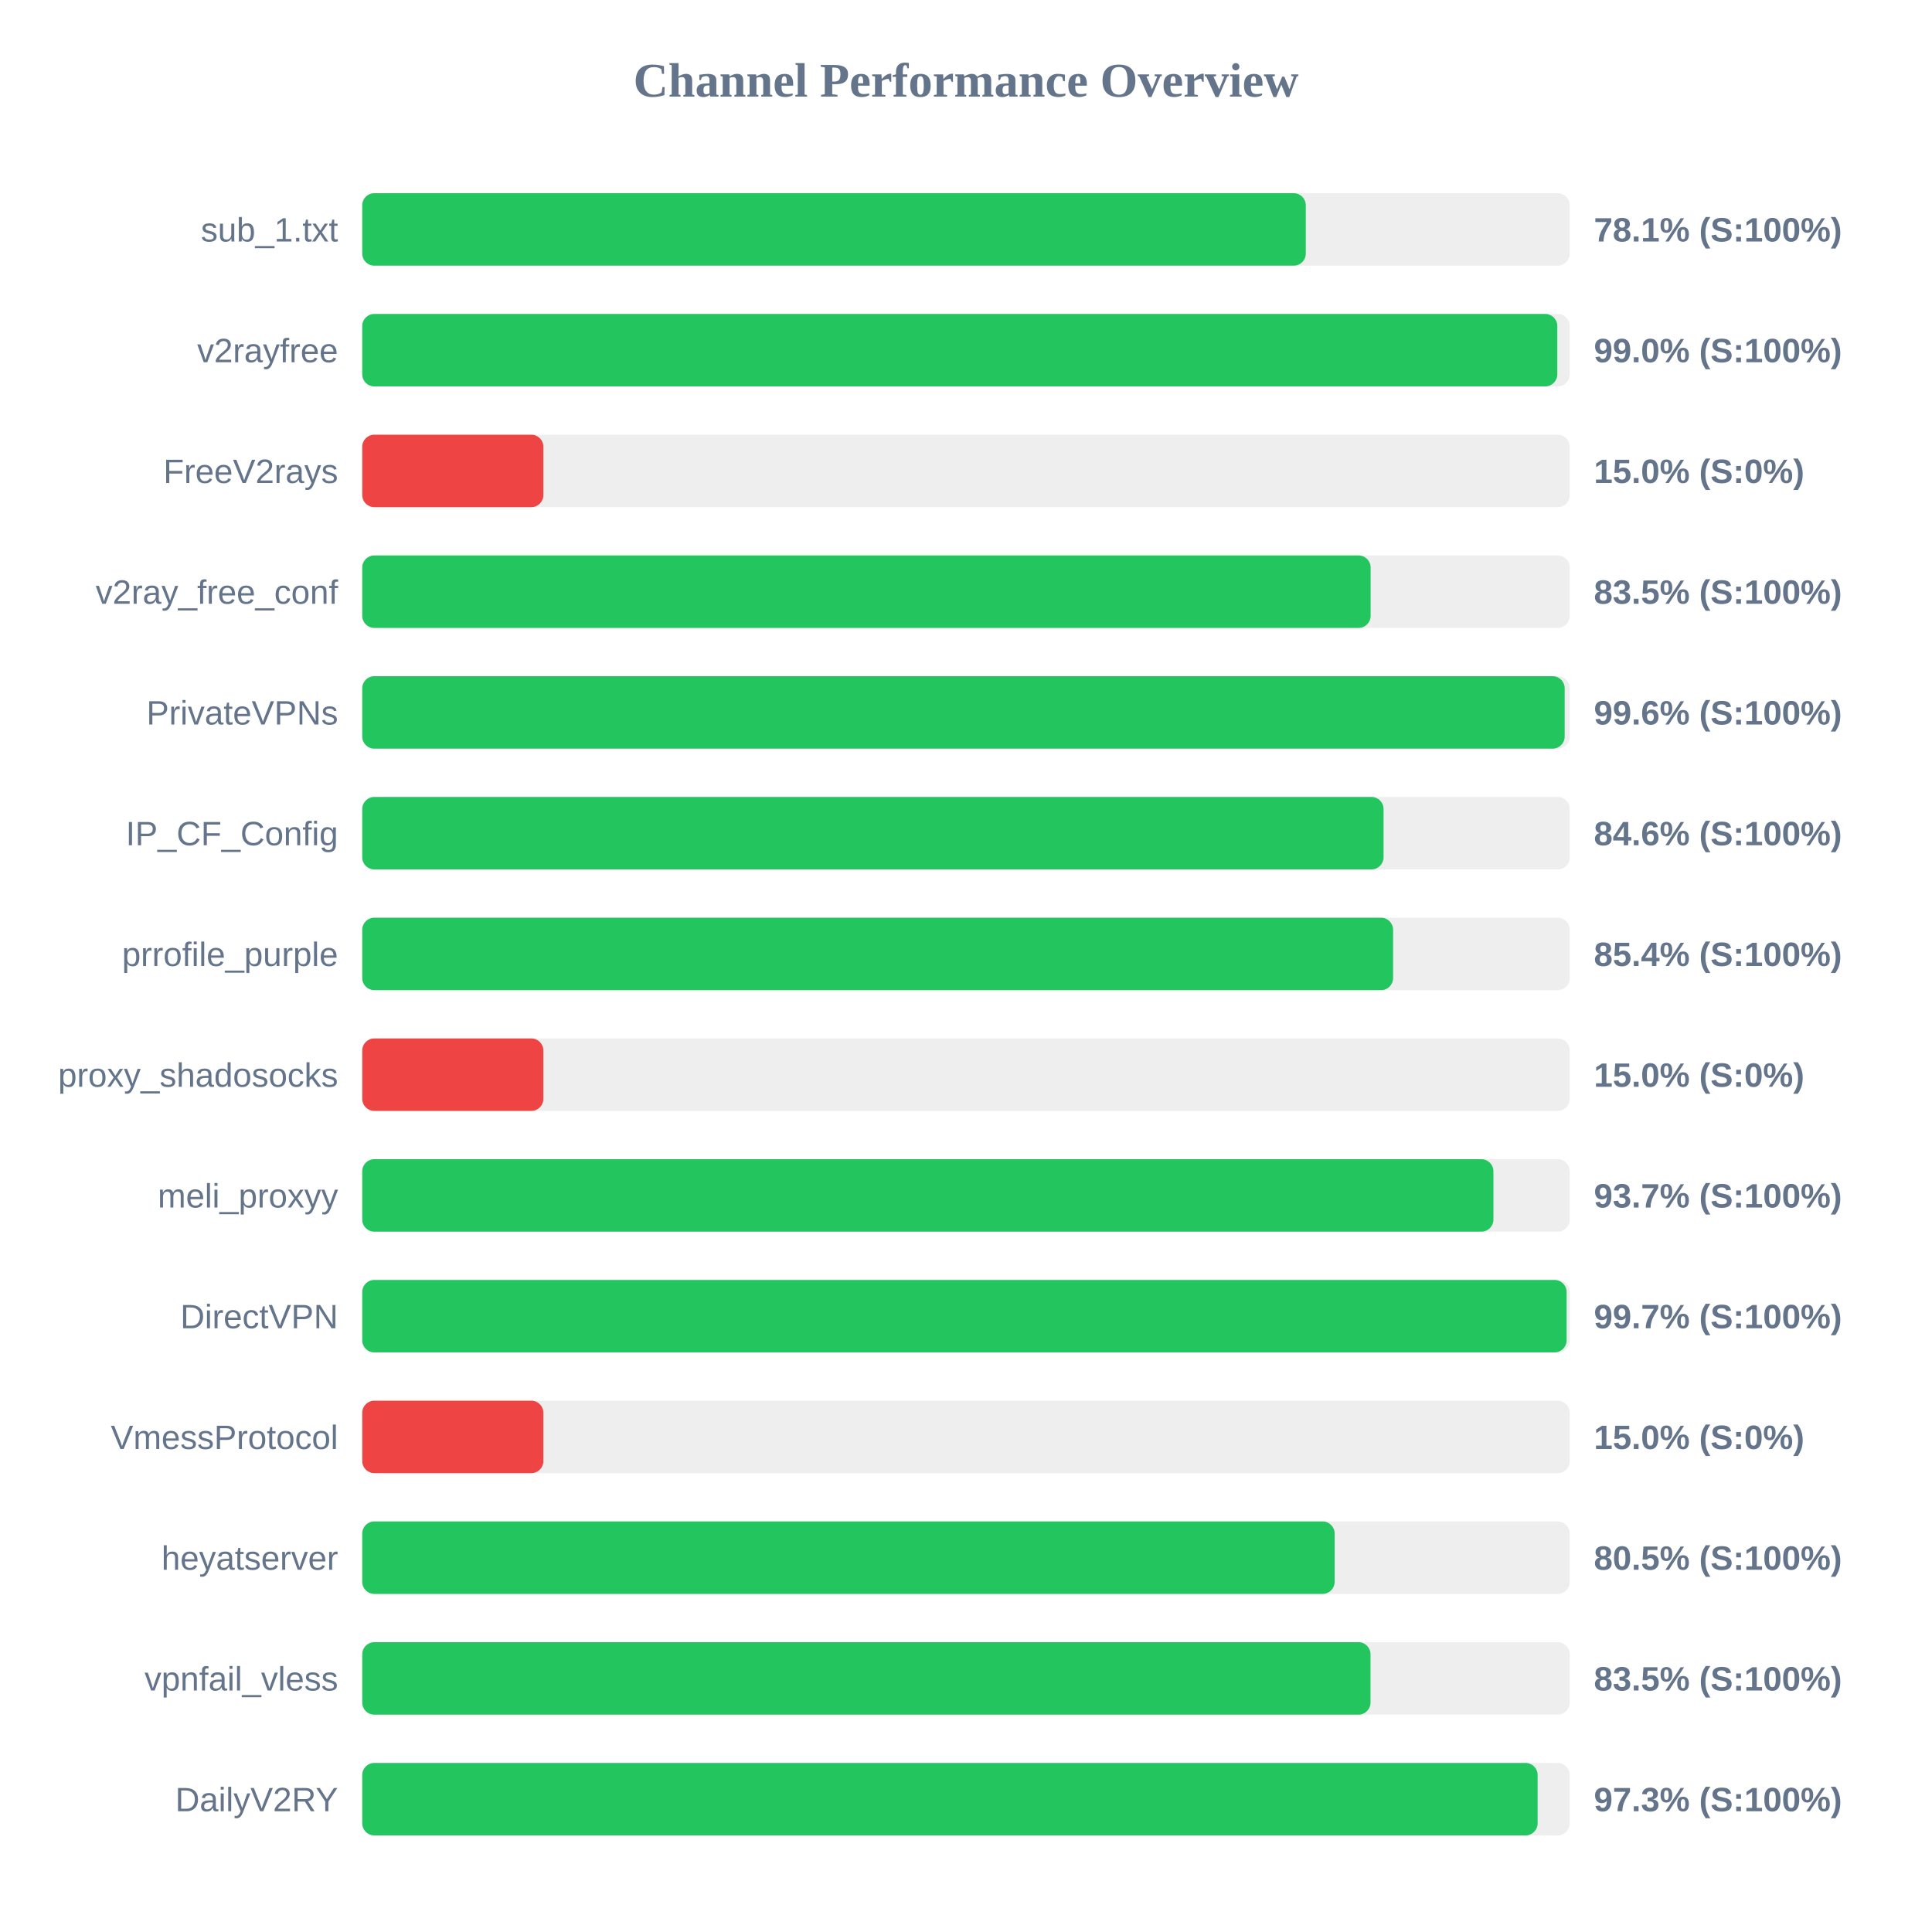
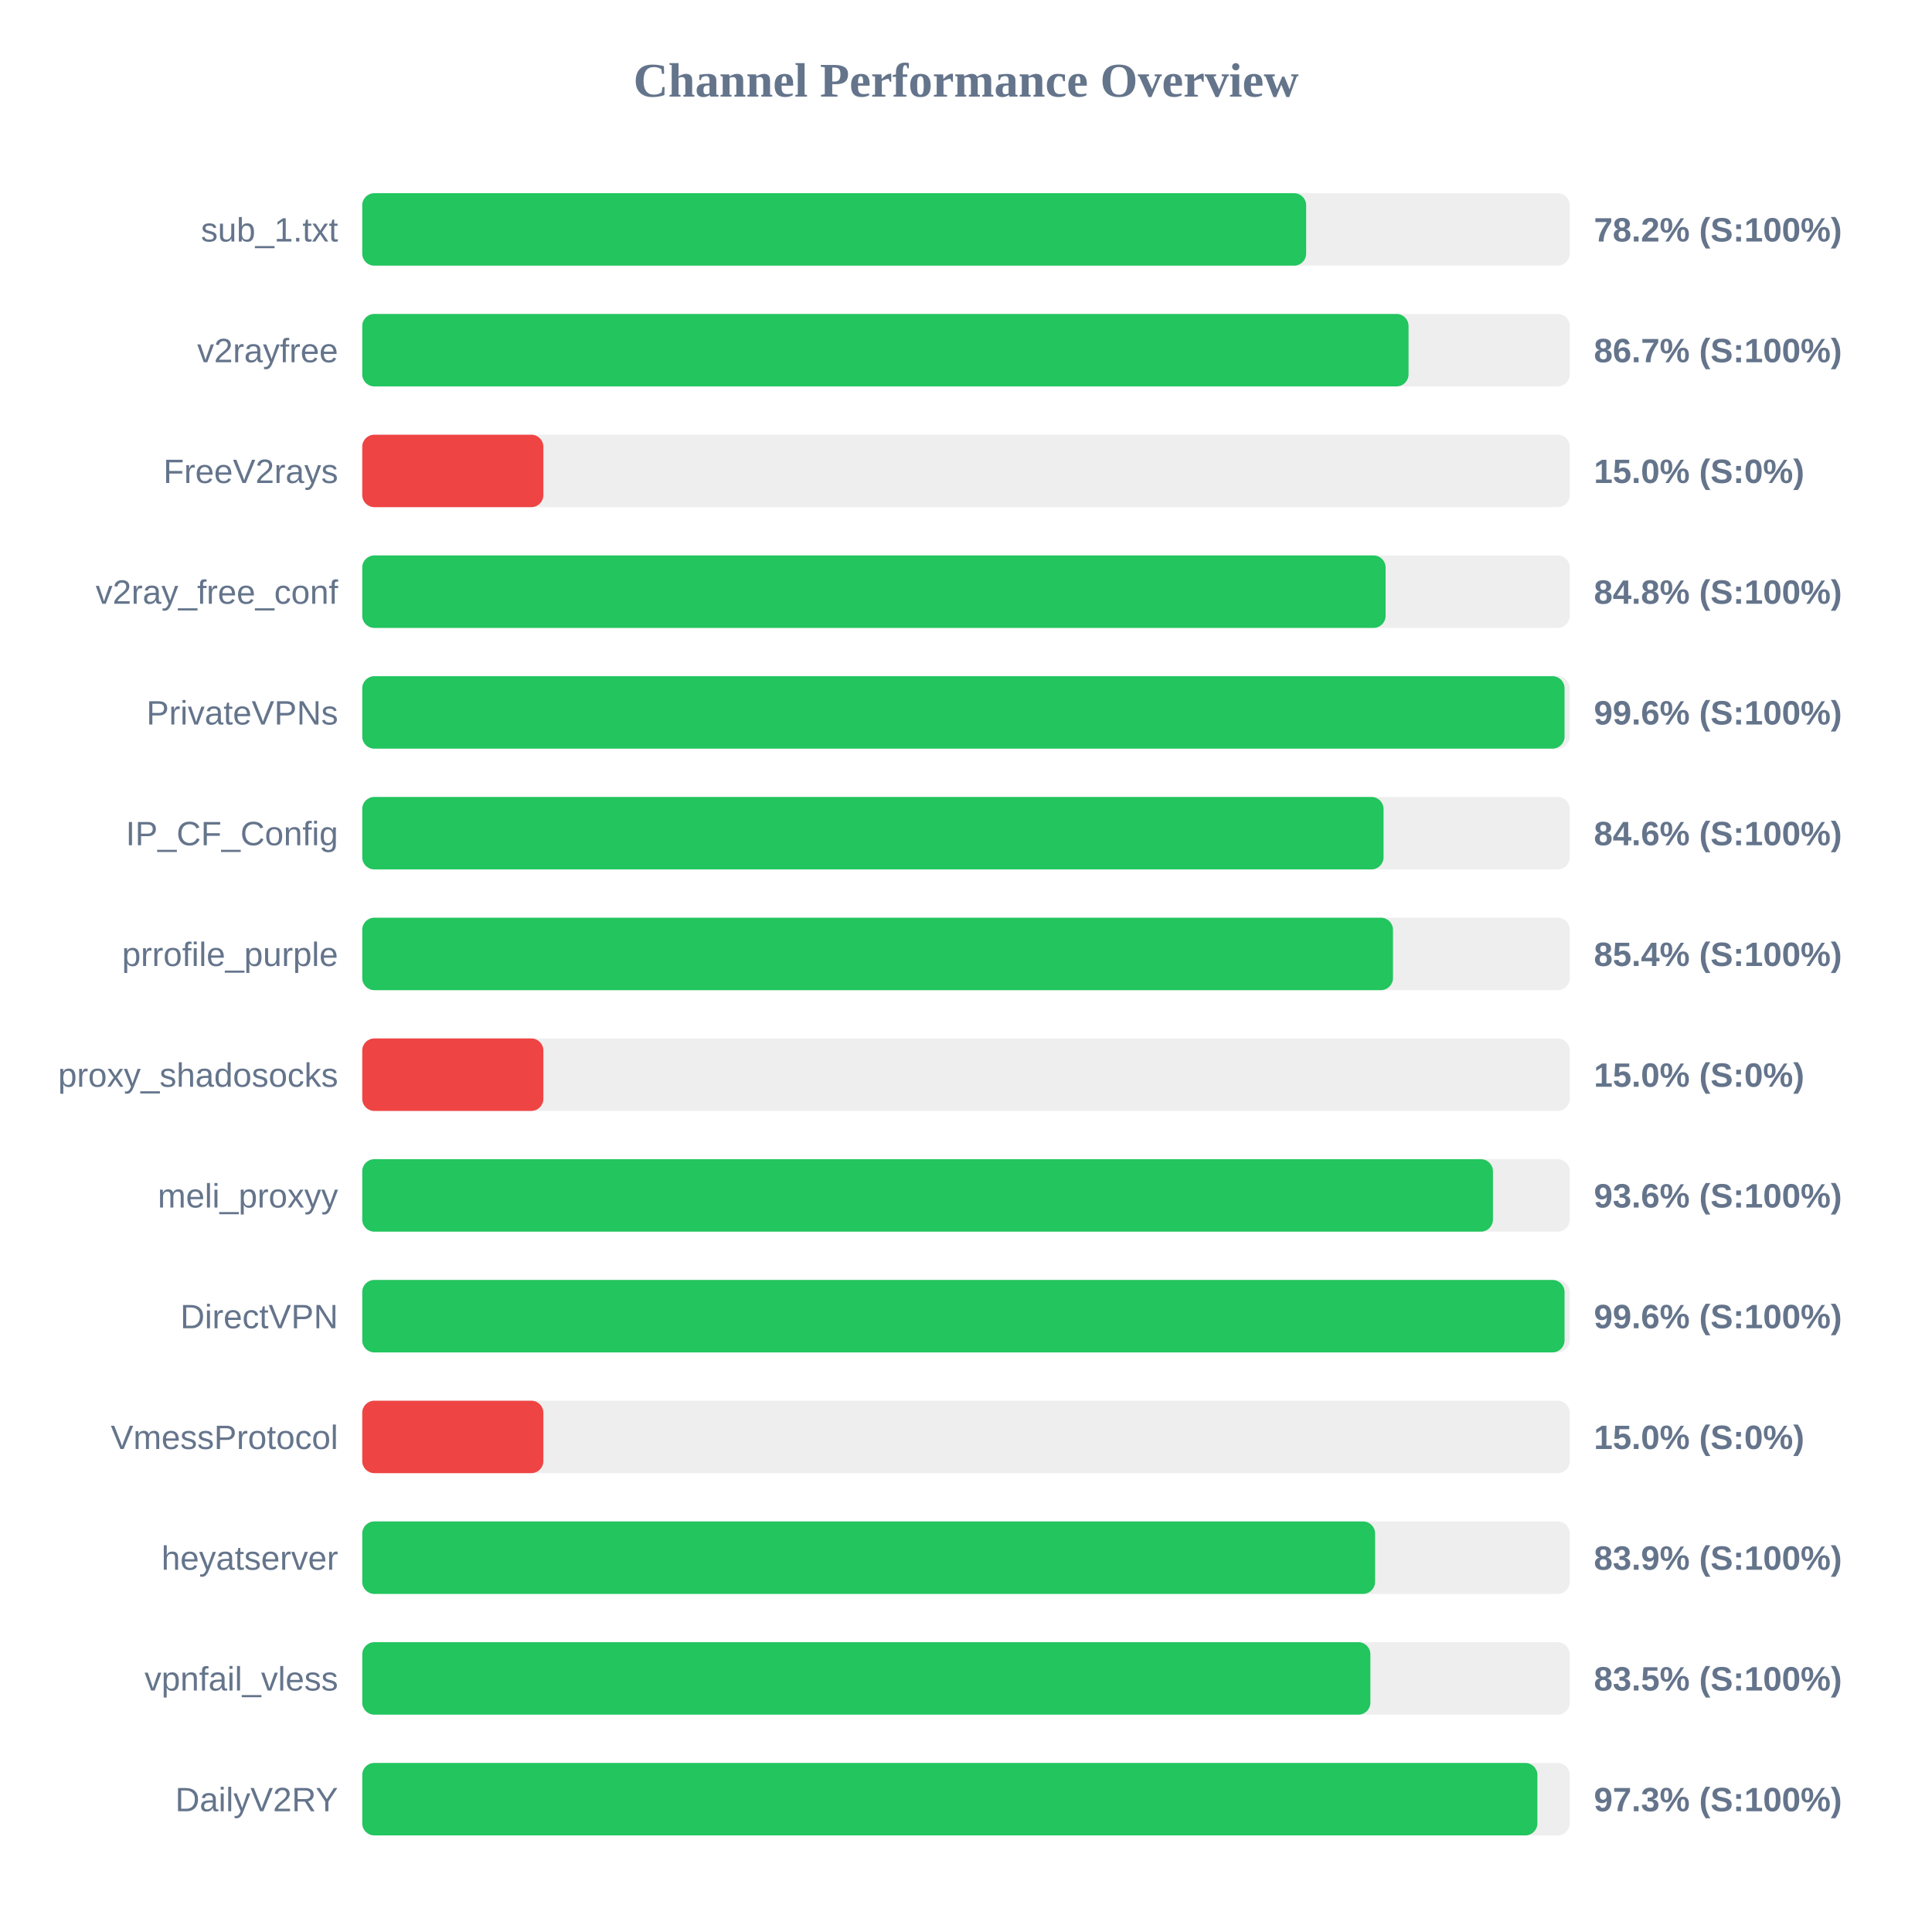
<svg xmlns="http://www.w3.org/2000/svg" width="800" height="800" version="1.1">
  <style>
        .row { font: 14px Arial; fill: #64748b; }
        .score { font: bold 14px Arial; fill: #64748b; }
    </style>
  <text x="400" y="40" text-anchor="middle" font-size="20px" font-weight="bold" fill="#64748b">Channel Performance Overview</text>
  <rect x="150" y="80" width="500" height="30" fill="#eee" rx="5" />
-   <rect x="150" y="80" width="390.7" height="30" fill="#22c55e" rx="5" />
+   <rect x="150" y="80" width="390.85" height="30" fill="#22c55e" rx="5" />
  <text x="140" y="100" text-anchor="end" class="row">sub_1.txt</text>
-   <text x="660" y="100" text-anchor="start" class="score">78.1% (S:100%)</text>
+   <text x="660" y="100" text-anchor="start" class="score">78.2% (S:100%)</text>
  <rect x="150" y="130" width="500" height="30" fill="#eee" rx="5" />
-   <rect x="150" y="130" width="494.85" height="30" fill="#22c55e" rx="5" />
+   <rect x="150" y="130" width="433.25" height="30" fill="#22c55e" rx="5" />
  <text x="140" y="150" text-anchor="end" class="row">v2rayfree</text>
-   <text x="660" y="150" text-anchor="start" class="score">99.0% (S:100%)</text>
+   <text x="660" y="150" text-anchor="start" class="score">86.7% (S:100%)</text>
  <rect x="150" y="180" width="500" height="30" fill="#eee" rx="5" />
  <rect x="150" y="180" width="75.0" height="30" fill="#ef4444" rx="5" />
  <text x="140" y="200" text-anchor="end" class="row">FreeV2rays</text>
  <text x="660" y="200" text-anchor="start" class="score">15.0% (S:0%)</text>
  <rect x="150" y="230" width="500" height="30" fill="#eee" rx="5" />
-   <rect x="150" y="230" width="417.55" height="30" fill="#22c55e" rx="5" />
+   <rect x="150" y="230" width="423.75" height="30" fill="#22c55e" rx="5" />
  <text x="140" y="250" text-anchor="end" class="row">v2ray_free_conf</text>
-   <text x="660" y="250" text-anchor="start" class="score">83.5% (S:100%)</text>
+   <text x="660" y="250" text-anchor="start" class="score">84.8% (S:100%)</text>
  <rect x="150" y="280" width="500" height="30" fill="#eee" rx="5" />
-   <rect x="150" y="280" width="497.9" height="30" fill="#22c55e" rx="5" />
+   <rect x="150" y="280" width="497.85" height="30" fill="#22c55e" rx="5" />
  <text x="140" y="300" text-anchor="end" class="row">PrivateVPNs</text>
  <text x="660" y="300" text-anchor="start" class="score">99.6% (S:100%)</text>
  <rect x="150" y="330" width="500" height="30" fill="#eee" rx="5" />
  <rect x="150" y="330" width="422.9" height="30" fill="#22c55e" rx="5" />
  <text x="140" y="350" text-anchor="end" class="row">IP_CF_Config</text>
  <text x="660" y="350" text-anchor="start" class="score">84.6% (S:100%)</text>
  <rect x="150" y="380" width="500" height="30" fill="#eee" rx="5" />
-   <rect x="150" y="380" width="426.85" height="30" fill="#22c55e" rx="5" />
+   <rect x="150" y="380" width="426.8" height="30" fill="#22c55e" rx="5" />
  <text x="140" y="400" text-anchor="end" class="row">prrofile_purple</text>
  <text x="660" y="400" text-anchor="start" class="score">85.4% (S:100%)</text>
  <rect x="150" y="430" width="500" height="30" fill="#eee" rx="5" />
  <rect x="150" y="430" width="75.0" height="30" fill="#ef4444" rx="5" />
  <text x="140" y="450" text-anchor="end" class="row">proxy_shadosocks</text>
  <text x="660" y="450" text-anchor="start" class="score">15.0% (S:0%)</text>
  <rect x="150" y="480" width="500" height="30" fill="#eee" rx="5" />
-   <rect x="150" y="480" width="468.4" height="30" fill="#22c55e" rx="5" />
+   <rect x="150" y="480" width="468.2" height="30" fill="#22c55e" rx="5" />
  <text x="140" y="500" text-anchor="end" class="row">meli_proxyy</text>
-   <text x="660" y="500" text-anchor="start" class="score">93.7% (S:100%)</text>
+   <text x="660" y="500" text-anchor="start" class="score">93.6% (S:100%)</text>
  <rect x="150" y="530" width="500" height="30" fill="#eee" rx="5" />
-   <rect x="150" y="530" width="498.7" height="30" fill="#22c55e" rx="5" />
+   <rect x="150" y="530" width="497.85" height="30" fill="#22c55e" rx="5" />
  <text x="140" y="550" text-anchor="end" class="row">DirectVPN</text>
-   <text x="660" y="550" text-anchor="start" class="score">99.7% (S:100%)</text>
+   <text x="660" y="550" text-anchor="start" class="score">99.6% (S:100%)</text>
  <rect x="150" y="580" width="500" height="30" fill="#eee" rx="5" />
  <rect x="150" y="580" width="75.0" height="30" fill="#ef4444" rx="5" />
  <text x="140" y="600" text-anchor="end" class="row">VmessProtocol</text>
  <text x="660" y="600" text-anchor="start" class="score">15.0% (S:0%)</text>
  <rect x="150" y="630" width="500" height="30" fill="#eee" rx="5" />
-   <rect x="150" y="630" width="402.65" height="30" fill="#22c55e" rx="5" />
+   <rect x="150" y="630" width="419.4" height="30" fill="#22c55e" rx="5" />
  <text x="140" y="650" text-anchor="end" class="row">heyatserver</text>
-   <text x="660" y="650" text-anchor="start" class="score">80.5% (S:100%)</text>
+   <text x="660" y="650" text-anchor="start" class="score">83.9% (S:100%)</text>
  <rect x="150" y="680" width="500" height="30" fill="#eee" rx="5" />
-   <rect x="150" y="680" width="417.5" height="30" fill="#22c55e" rx="5" />
+   <rect x="150" y="680" width="417.45" height="30" fill="#22c55e" rx="5" />
  <text x="140" y="700" text-anchor="end" class="row">vpnfail_vless</text>
  <text x="660" y="700" text-anchor="start" class="score">83.5% (S:100%)</text>
  <rect x="150" y="730" width="500" height="30" fill="#eee" rx="5" />
-   <rect x="150" y="730" width="486.7" height="30" fill="#22c55e" rx="5" />
+   <rect x="150" y="730" width="486.6" height="30" fill="#22c55e" rx="5" />
  <text x="140" y="750" text-anchor="end" class="row">DailyV2RY</text>
  <text x="660" y="750" text-anchor="start" class="score">97.3% (S:100%)</text>
</svg>
